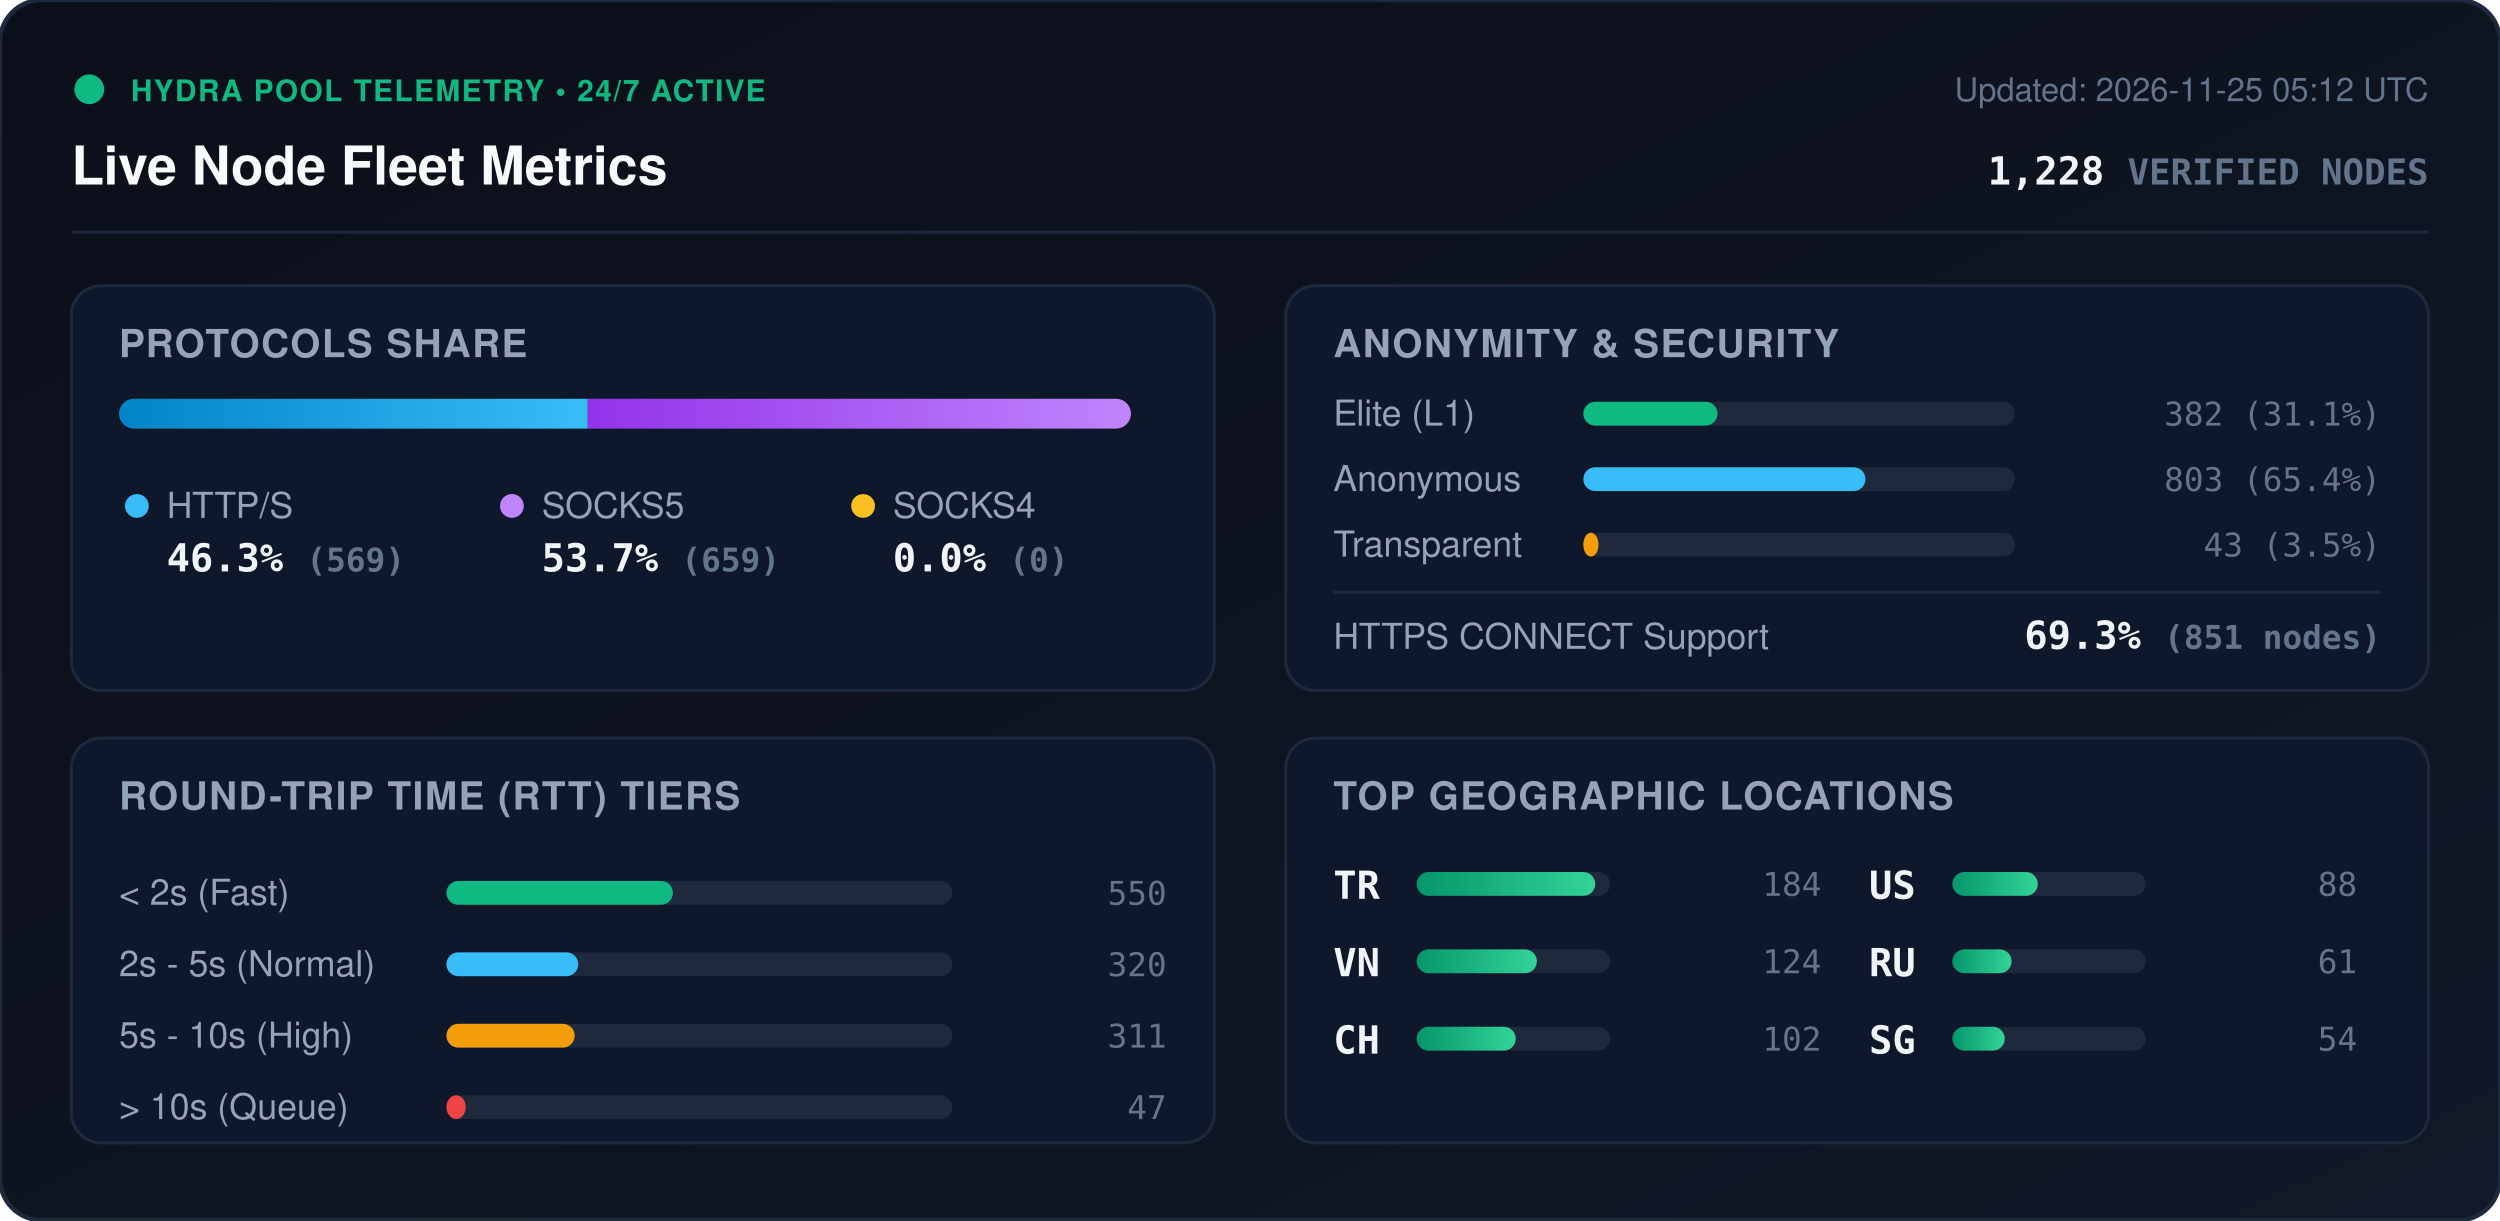
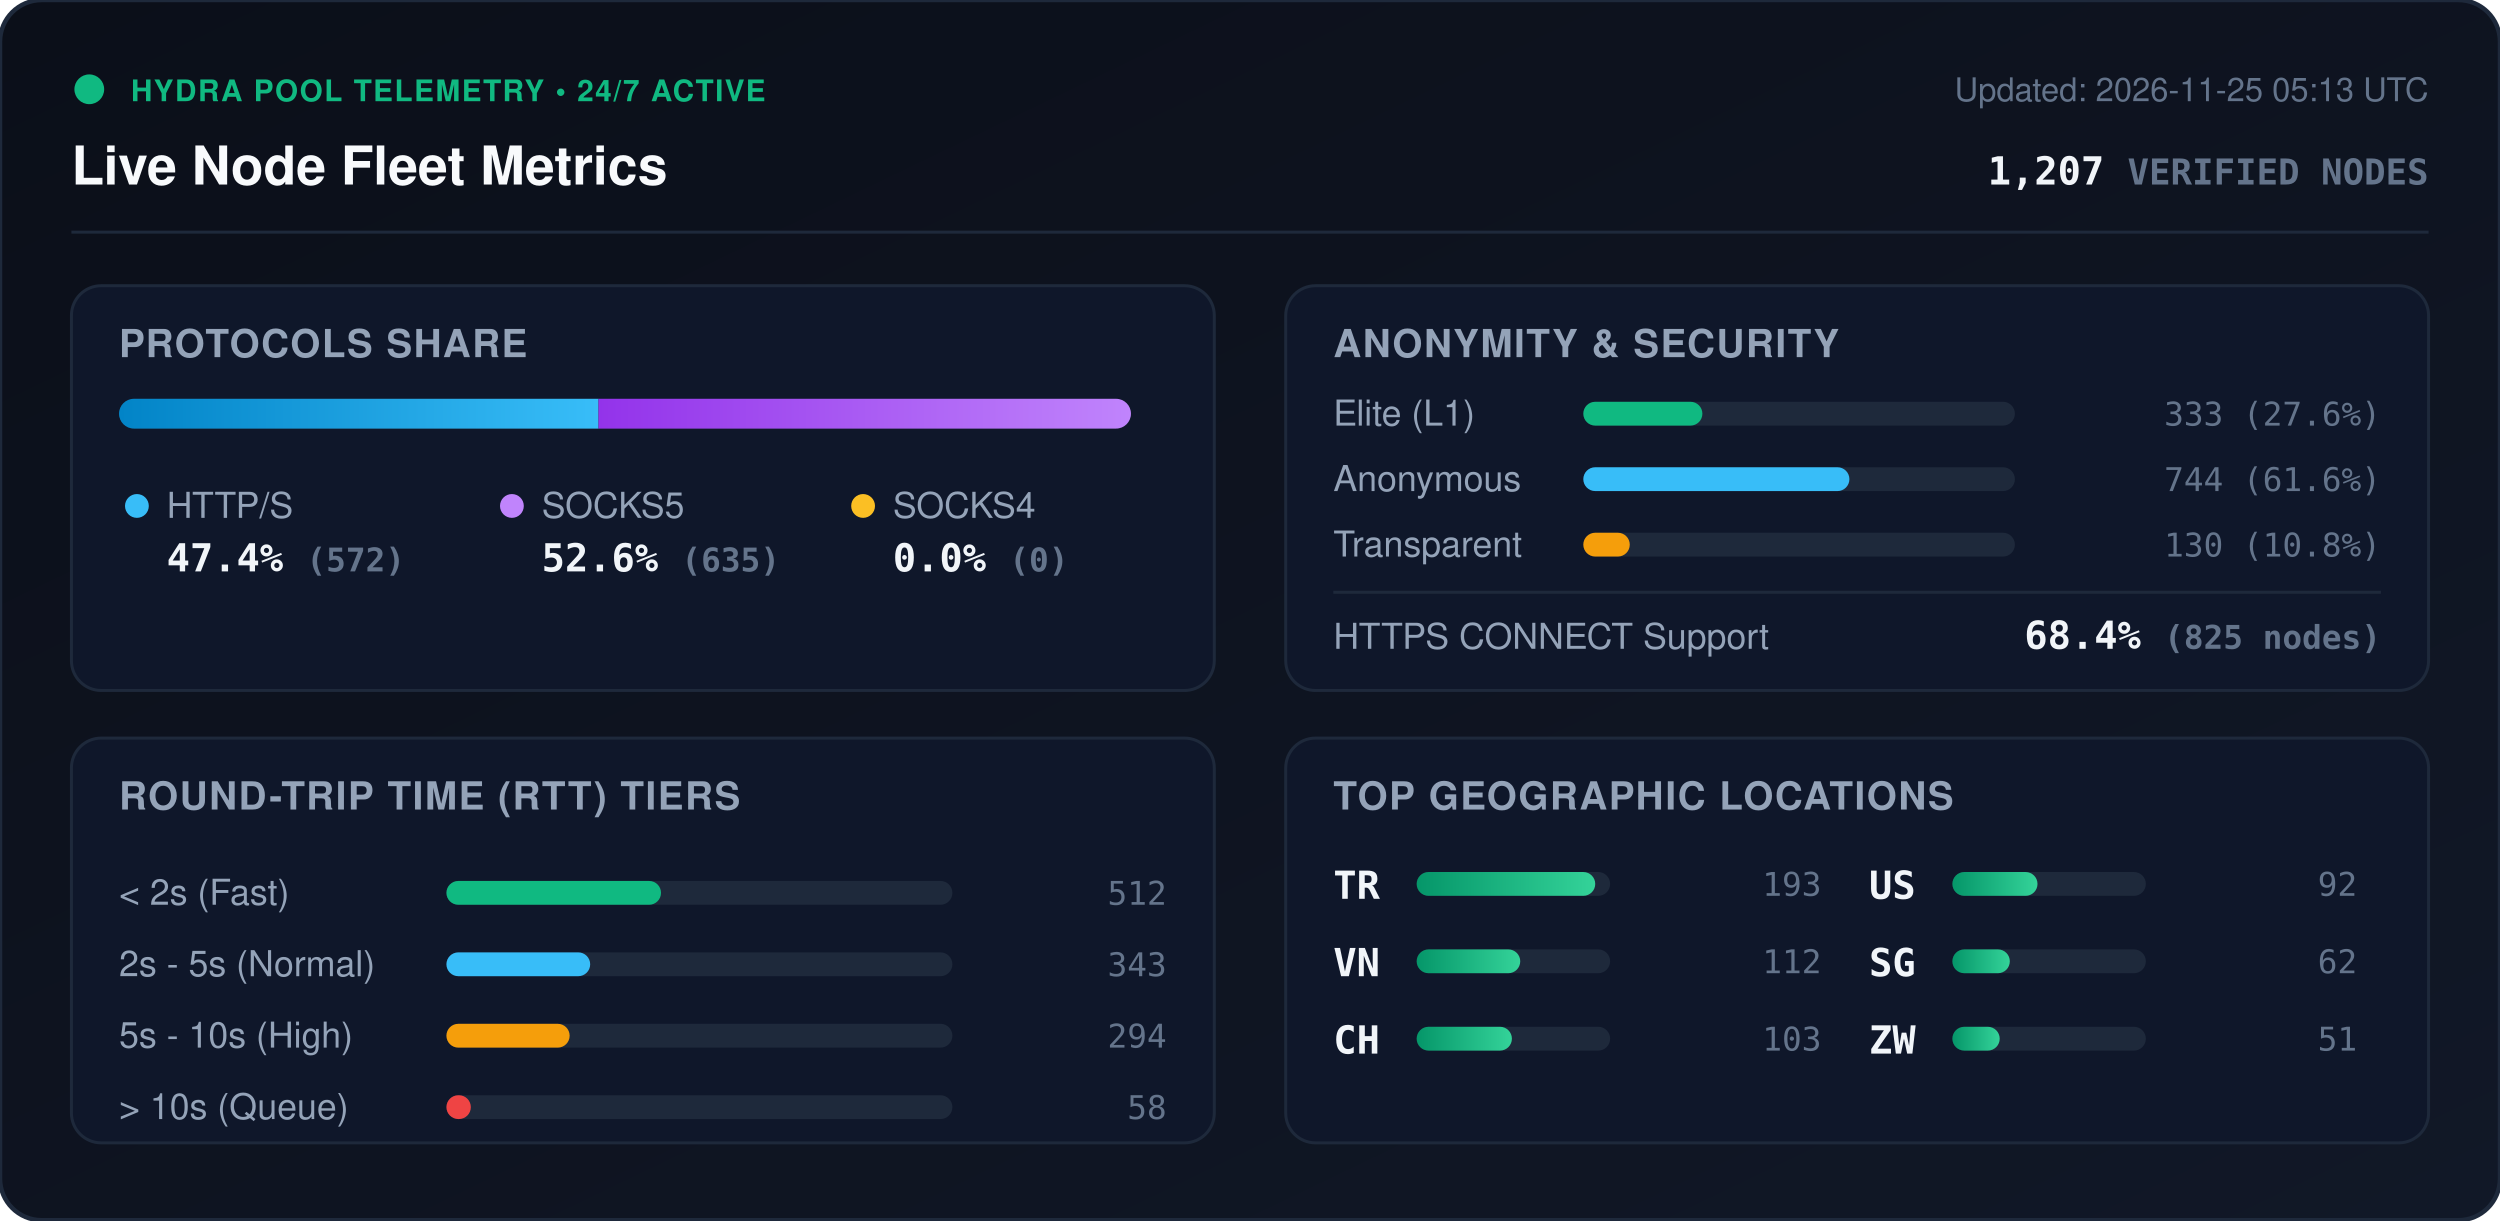
<svg xmlns="http://www.w3.org/2000/svg" viewBox="0 0 840 410" width="840" height="410" style="max-width: 100%; height: auto;">
  <defs>
    <linearGradient id="bg" x1="0%" y1="0%" x2="100%" y2="100%">
      <stop offset="0%" stop-color="#0b0f19" />
      <stop offset="100%" stop-color="#111827" />
    </linearGradient>
    <linearGradient id="bar-http" x1="0%" y1="0%" x2="100%" y2="0%">
      <stop offset="0%" stop-color="#0284c7" />
      <stop offset="100%" stop-color="#38bdf8" />
    </linearGradient>
    <linearGradient id="bar-socks5" x1="0%" y1="0%" x2="100%" y2="0%">
      <stop offset="0%" stop-color="#9333ea" />
      <stop offset="100%" stop-color="#c084fc" />
    </linearGradient>
    <linearGradient id="bar-socks4" x1="0%" y1="0%" x2="100%" y2="0%">
      <stop offset="0%" stop-color="#d97706" />
      <stop offset="100%" stop-color="#fbbf24" />
    </linearGradient>
    <linearGradient id="bar-green" x1="0%" y1="0%" x2="100%" y2="0%">
      <stop offset="0%" stop-color="#059669" />
      <stop offset="100%" stop-color="#34d399" />
    </linearGradient>
    <clipPath id="prog-track-clip">
      <rect width="340.0" height="10" rx="5" />
    </clipPath>
    <style>
      .title { font: 700 18px -apple-system, BlinkMacSystemFont, 'Segoe UI', Helvetica, Arial, sans-serif; fill: #f8fafc; }
      .sub { font: 500 11px -apple-system, BlinkMacSystemFont, 'Segoe UI', Helvetica, Arial, sans-serif; fill: #64748b; }
      .section-hdr { font: 600 13px -apple-system, BlinkMacSystemFont, 'Segoe UI', Helvetica, Arial, sans-serif; fill: #94a3b8; letter-spacing: 0.5px; }
      .metric-val { font: 700 13px -apple-system, BlinkMacSystemFont, 'Segoe UI', Helvetica, Arial, sans-serif; fill: #f1f5f9; }
      .metric-lbl { font: 500 12px -apple-system, BlinkMacSystemFont, 'Segoe UI', Helvetica, Arial, sans-serif; fill: #94a3b8; }
      .badge-txt { font: 700 10px -apple-system, BlinkMacSystemFont, 'Segoe UI', Helvetica, Arial, sans-serif; fill: #10b981; letter-spacing: 0.5px; }
      .mono { font-family: ui-monospace, SFMono-Regular, Menlo, Monaco, Consolas, monospace; }
      .pulse { animation: beacon 2s infinite ease-in-out; }
      @keyframes beacon { 0%, 100% { opacity: 1; } 50% { opacity: 0.35; } }
    </style>
  </defs>
  <rect width="840" height="410" rx="14" fill="url(#bg)" stroke="#1e293b" stroke-width="1.5" />
  <g transform="translate(24, 24)">
    <circle cx="6" cy="6" r="5" fill="#10b981" class="pulse" />
    <text x="20" y="10" class="badge-txt">HYDRA POOL TELEMETRY • 24/7 ACTIVE</text>
    <text x="0" y="38" class="title">Live Node Fleet Metrics</text>
-     <text x="792" y="10" text-anchor="end" class="sub">Updated: 2026-11-25 05:12 UTC</text>
-     <text x="792" y="38" text-anchor="end" class="metric-val mono" fill="#38bdf8">1,228 <tspan font-size="12" fill="#64748b">VERIFIED NODES</tspan>
+     <text x="792" y="10" text-anchor="end" class="sub">Updated: 2026-11-25 05:13 UTC</text>
+     <text x="792" y="38" text-anchor="end" class="metric-val mono" fill="#38bdf8">1,207 <tspan font-size="12" fill="#64748b">VERIFIED NODES</tspan>
    </text>
  </g>
  <line x1="24" y1="78" x2="816" y2="78" stroke="#1e293b" stroke-width="1" />
  <g transform="translate(24, 96)">
    <rect width="384" height="136" rx="10" fill="#0f172a" stroke="#1e293b" />
    <text x="16" y="24" class="section-hdr">PROTOCOLS SHARE</text>
    <g transform="translate(16, 38)">
      <rect width="340.0" height="10" rx="5" fill="#1e293b" />
      <g clip-path="url(#prog-track-clip)">
-         <rect x="0" width="157.5" height="10" fill="url(#bar-http)" />
-         <rect x="157.5" width="182.5" height="10" fill="url(#bar-socks5)" />
+         <rect x="0" width="161.1" height="10" fill="url(#bar-http)" />
+         <rect x="161.1" width="178.9" height="10" fill="url(#bar-socks5)" />
        <rect x="340.0" width="0.0" height="10" fill="url(#bar-socks4)" />
      </g>
    </g>
    <g transform="translate(16, 68)">
      <circle cx="6" cy="6" r="4" fill="#38bdf8" />
      <text x="16" y="10" class="metric-lbl">HTTP/S</text>
-       <text x="16" y="28" class="metric-val mono">46.3% <tspan font-size="11" fill="#64748b">(569)</tspan>
+       <text x="16" y="28" class="metric-val mono">47.4% <tspan font-size="11" fill="#64748b">(572)</tspan>
      </text>
      <circle cx="132" cy="6" r="4" fill="#c084fc" />
      <text x="142" y="10" class="metric-lbl">SOCKS5</text>
-       <text x="142" y="28" class="metric-val mono">53.7% <tspan font-size="11" fill="#64748b">(659)</tspan>
+       <text x="142" y="28" class="metric-val mono">52.6% <tspan font-size="11" fill="#64748b">(635)</tspan>
      </text>
      <circle cx="250" cy="6" r="4" fill="#fbbf24" />
      <text x="260" y="10" class="metric-lbl">SOCKS4</text>
      <text x="260" y="28" class="metric-val mono">0.0% <tspan font-size="11" fill="#64748b">(0)</tspan>
      </text>
    </g>
  </g>
  <g transform="translate(432, 96)">
    <rect width="384" height="136" rx="10" fill="#0f172a" stroke="#1e293b" />
    <text x="16" y="24" class="section-hdr">ANONYMITY &amp; SECURITY</text>
    <text x="16" y="47" class="metric-lbl">Elite (L1)</text>
    <rect x="100" y="39" width="145.0" height="8" rx="4" fill="#1e293b" />
-     <rect x="100" y="39" width="45.1" height="8" rx="4" fill="#10b981" />
-     <text x="368" y="47" text-anchor="end" class="mono sub" fill="#e2e8f0">382 (31.1%)</text>
+     <rect x="100" y="39" width="40.0" height="8" rx="4" fill="#10b981" />
+     <text x="368" y="47" text-anchor="end" class="mono sub" fill="#e2e8f0">333 (27.6%)</text>
    <text x="16" y="69" class="metric-lbl">Anonymous</text>
    <rect x="100" y="61" width="145.0" height="8" rx="4" fill="#1e293b" />
-     <rect x="100" y="61" width="94.8" height="8" rx="4" fill="#38bdf8" />
-     <text x="368" y="69" text-anchor="end" class="mono sub" fill="#e2e8f0">803 (65.4%)</text>
+     <rect x="100" y="61" width="89.4" height="8" rx="4" fill="#38bdf8" />
+     <text x="368" y="69" text-anchor="end" class="mono sub" fill="#e2e8f0">744 (61.6%)</text>
    <text x="16" y="91" class="metric-lbl">Transparent</text>
    <rect x="100" y="83" width="145.0" height="8" rx="4" fill="#1e293b" />
-     <rect x="100" y="83" width="5.1" height="8" rx="4" fill="#f59e0b" />
-     <text x="368" y="91" text-anchor="end" class="mono sub" fill="#e2e8f0">43 (3.5%)</text>
+     <rect x="100" y="83" width="15.6" height="8" rx="4" fill="#f59e0b" />
+     <text x="368" y="91" text-anchor="end" class="mono sub" fill="#e2e8f0">130 (10.8%)</text>
    <line x1="16" y1="103" x2="368" y2="103" stroke="#1e293b" stroke-width="1" />
    <text x="16" y="122" class="metric-lbl">HTTPS CONNECT Support</text>
-     <text x="368" y="122" text-anchor="end" class="metric-val mono" fill="#34d399">69.3% <tspan font-size="11" fill="#64748b">(851 nodes)</tspan>
+     <text x="368" y="122" text-anchor="end" class="metric-val mono" fill="#34d399">68.4% <tspan font-size="11" fill="#64748b">(825 nodes)</tspan>
    </text>
  </g>
  <g transform="translate(24, 248)">
    <rect width="384" height="136" rx="10" fill="#0f172a" stroke="#1e293b" />
    <text x="16" y="24" class="section-hdr">ROUND-TRIP TIME (RTT) TIERS</text>
    <g transform="translate(16, 42)">
      <text x="0" y="14" class="metric-lbl">&lt; 2s (Fast)</text>
      <rect x="110" y="6" width="170" height="8" rx="4" fill="#1e293b" />
-       <rect x="110" y="6" width="76.1" height="8" rx="4" fill="#10b981" />
-       <text x="352" y="14" text-anchor="end" class="mono sub">550</text>
+       <rect x="110" y="6" width="72.1" height="8" rx="4" fill="#10b981" />
+       <text x="352" y="14" text-anchor="end" class="mono sub">512</text>
      <text x="0" y="38" class="metric-lbl">2s - 5s (Normal)</text>
      <rect x="110" y="30" width="170" height="8" rx="4" fill="#1e293b" />
-       <rect x="110" y="30" width="44.3" height="8" rx="4" fill="#38bdf8" />
-       <text x="352" y="38" text-anchor="end" class="mono sub">320</text>
+       <rect x="110" y="30" width="48.3" height="8" rx="4" fill="#38bdf8" />
+       <text x="352" y="38" text-anchor="end" class="mono sub">343</text>
      <text x="0" y="62" class="metric-lbl">5s - 10s (High)</text>
      <rect x="110" y="54" width="170" height="8" rx="4" fill="#1e293b" />
-       <rect x="110" y="54" width="43.1" height="8" rx="4" fill="#f59e0b" />
-       <text x="352" y="62" text-anchor="end" class="mono sub">311</text>
+       <rect x="110" y="54" width="41.4" height="8" rx="4" fill="#f59e0b" />
+       <text x="352" y="62" text-anchor="end" class="mono sub">294</text>
      <text x="0" y="86" class="metric-lbl">&gt; 10s (Queue)</text>
      <rect x="110" y="78" width="170" height="8" rx="4" fill="#1e293b" />
-       <rect x="110" y="78" width="6.5" height="8" rx="4" fill="#ef4444" />
-       <text x="352" y="86" text-anchor="end" class="mono sub">47</text>
+       <rect x="110" y="78" width="8.2" height="8" rx="4" fill="#ef4444" />
+       <text x="352" y="86" text-anchor="end" class="mono sub">58</text>
    </g>
  </g>
  <g transform="translate(432, 248)">
    <rect width="384" height="136" rx="10" fill="#0f172a" stroke="#1e293b" />
    <text x="16" y="24" class="section-hdr">TOP GEOGRAPHIC LOCATIONS</text>
    <g transform="translate(16, 42)">
      <g transform="translate(0, 0)">
        <text x="0" y="12" class="mono metric-val" font-size="12">TR</text>
        <rect x="28" y="3" width="65" height="8" rx="4" fill="#1e293b" />
        <rect x="28" y="3" width="60.0" height="8" rx="4" fill="url(#bar-green)" />
-         <text x="164" y="11" text-anchor="end" class="mono sub">184</text>
+         <text x="164" y="11" text-anchor="end" class="mono sub">193</text>
      </g>
      <g transform="translate(0, 26)">
        <text x="0" y="12" class="mono metric-val" font-size="12">VN</text>
        <rect x="28" y="3" width="65" height="8" rx="4" fill="#1e293b" />
-         <rect x="28" y="3" width="40.4" height="8" rx="4" fill="url(#bar-green)" />
-         <text x="164" y="11" text-anchor="end" class="mono sub">124</text>
+         <rect x="28" y="3" width="34.8" height="8" rx="4" fill="url(#bar-green)" />
+         <text x="164" y="11" text-anchor="end" class="mono sub">112</text>
      </g>
      <g transform="translate(0, 52)">
        <text x="0" y="12" class="mono metric-val" font-size="12">CH</text>
        <rect x="28" y="3" width="65" height="8" rx="4" fill="#1e293b" />
-         <rect x="28" y="3" width="33.3" height="8" rx="4" fill="url(#bar-green)" />
-         <text x="164" y="11" text-anchor="end" class="mono sub">102</text>
+         <rect x="28" y="3" width="32.0" height="8" rx="4" fill="url(#bar-green)" />
+         <text x="164" y="11" text-anchor="end" class="mono sub">103</text>
      </g>
      <g transform="translate(180, 0)">
        <text x="0" y="12" class="mono metric-val" font-size="12">US</text>
        <rect x="28" y="3" width="65" height="8" rx="4" fill="#1e293b" />
-         <rect x="28" y="3" width="28.7" height="8" rx="4" fill="url(#bar-green)" />
-         <text x="164" y="11" text-anchor="end" class="mono sub">88</text>
+         <rect x="28" y="3" width="28.6" height="8" rx="4" fill="url(#bar-green)" />
+         <text x="164" y="11" text-anchor="end" class="mono sub">92</text>
      </g>
      <g transform="translate(180, 26)">
-         <text x="0" y="12" class="mono metric-val" font-size="12">RU</text>
+         <text x="0" y="12" class="mono metric-val" font-size="12">SG</text>
        <rect x="28" y="3" width="65" height="8" rx="4" fill="#1e293b" />
-         <rect x="28" y="3" width="19.9" height="8" rx="4" fill="url(#bar-green)" />
-         <text x="164" y="11" text-anchor="end" class="mono sub">61</text>
+         <rect x="28" y="3" width="19.3" height="8" rx="4" fill="url(#bar-green)" />
+         <text x="164" y="11" text-anchor="end" class="mono sub">62</text>
      </g>
      <g transform="translate(180, 52)">
-         <text x="0" y="12" class="mono metric-val" font-size="12">SG</text>
+         <text x="0" y="12" class="mono metric-val" font-size="12">ZW</text>
        <rect x="28" y="3" width="65" height="8" rx="4" fill="#1e293b" />
-         <rect x="28" y="3" width="17.6" height="8" rx="4" fill="url(#bar-green)" />
-         <text x="164" y="11" text-anchor="end" class="mono sub">54</text>
+         <rect x="28" y="3" width="15.9" height="8" rx="4" fill="url(#bar-green)" />
+         <text x="164" y="11" text-anchor="end" class="mono sub">51</text>
      </g>
    </g>
  </g>
</svg>
